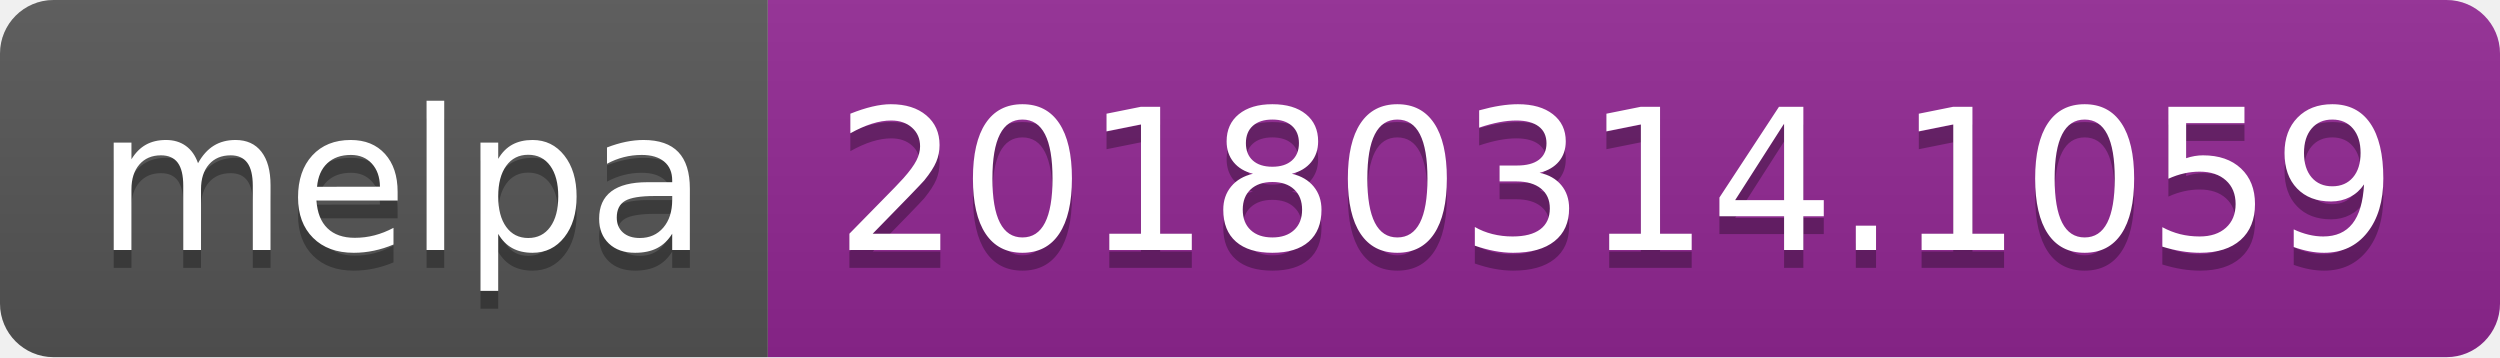
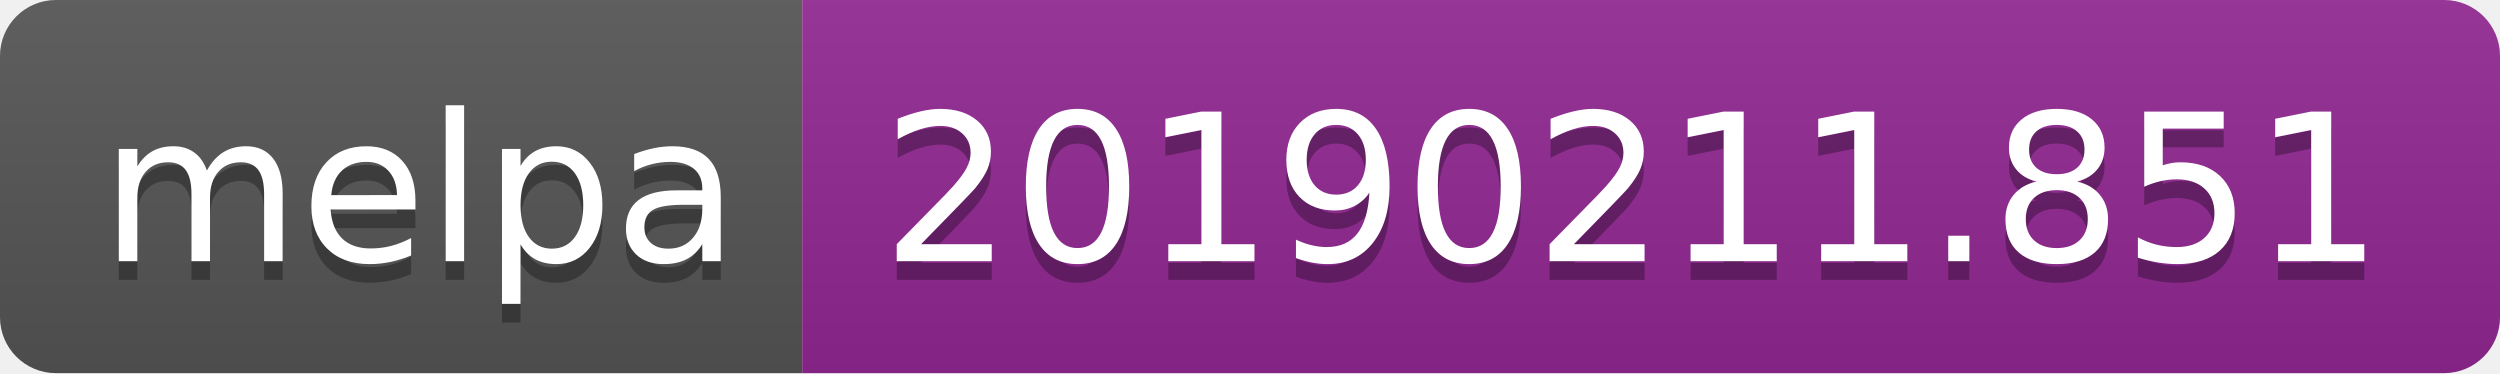
- <svg xmlns="http://www.w3.org/2000/svg" width="140" height="20">
+ <svg xmlns="http://www.w3.org/2000/svg" width="134" height="20">
  <linearGradient id="b" x2="0" y2="100%">
    <stop offset="0" stop-color="#bbb" stop-opacity=".1" />
    <stop offset="1" stop-opacity=".1" />
  </linearGradient>
  <clipPath id="a">
-     <rect width="140" height="20" rx="3" fill="#fff" />
+     <rect width="134" height="20" rx="3" fill="#fff" />
  </clipPath>
  <g clip-path="url(#a)">
    <path fill="#555" d="M0 0h43v20H0z" />
-     <path fill="#922793" d="M43 0h97v20H43z" />
-     <path fill="url(#b)" d="M0 0h140v20H0z" />
+     <path fill="#922793" d="M43 0h91v20H43z" />
+     <path fill="url(#b)" d="M0 0h134v20H0z" />
  </g>
  <g fill="#fff" text-anchor="middle" font-family="DejaVu Sans,Verdana,Geneva,sans-serif" font-size="110">
    <text x="225" y="150" fill="#010101" fill-opacity=".3" transform="scale(.1)" textLength="330">melpa</text>
    <text x="225" y="140" transform="scale(.1)" textLength="330">melpa</text>
-     <text x="905" y="150" fill="#010101" fill-opacity=".3" transform="scale(.1)" textLength="870">20180314.1059</text>
-     <text x="905" y="140" transform="scale(.1)" textLength="870">20180314.1059</text>
+     <text x="875" y="150" fill="#010101" fill-opacity=".3" transform="scale(.1)" textLength="810">20190211.851</text>
+     <text x="875" y="140" transform="scale(.1)" textLength="810">20190211.851</text>
  </g>
</svg>
